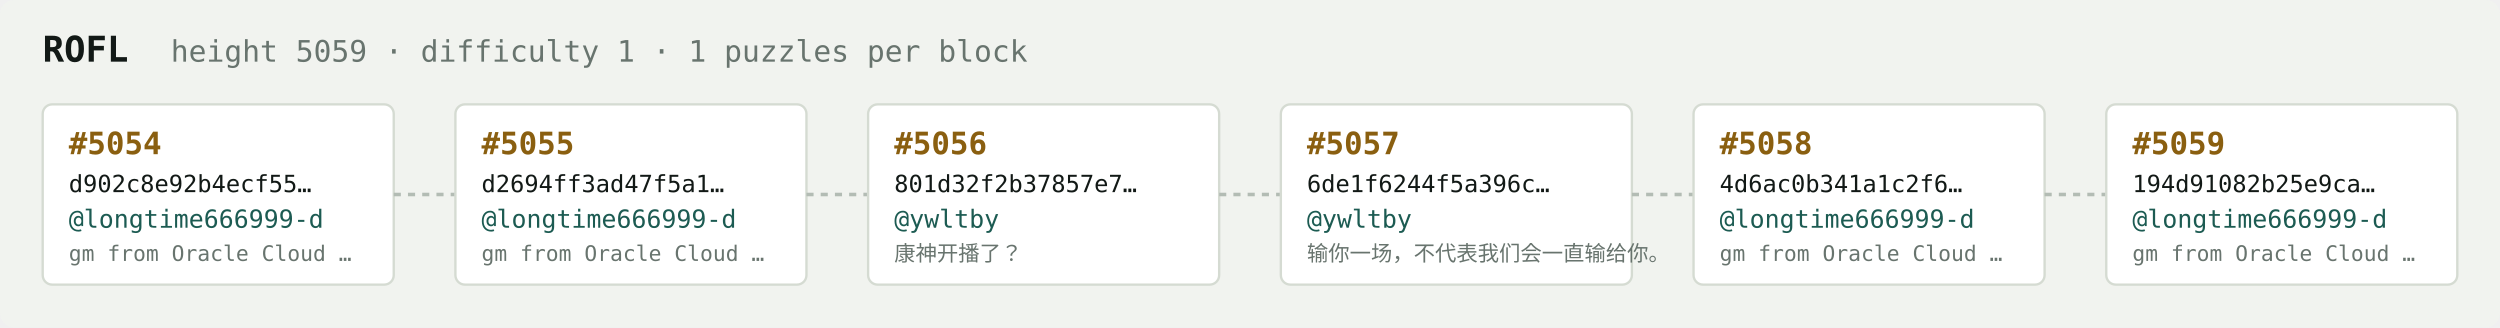
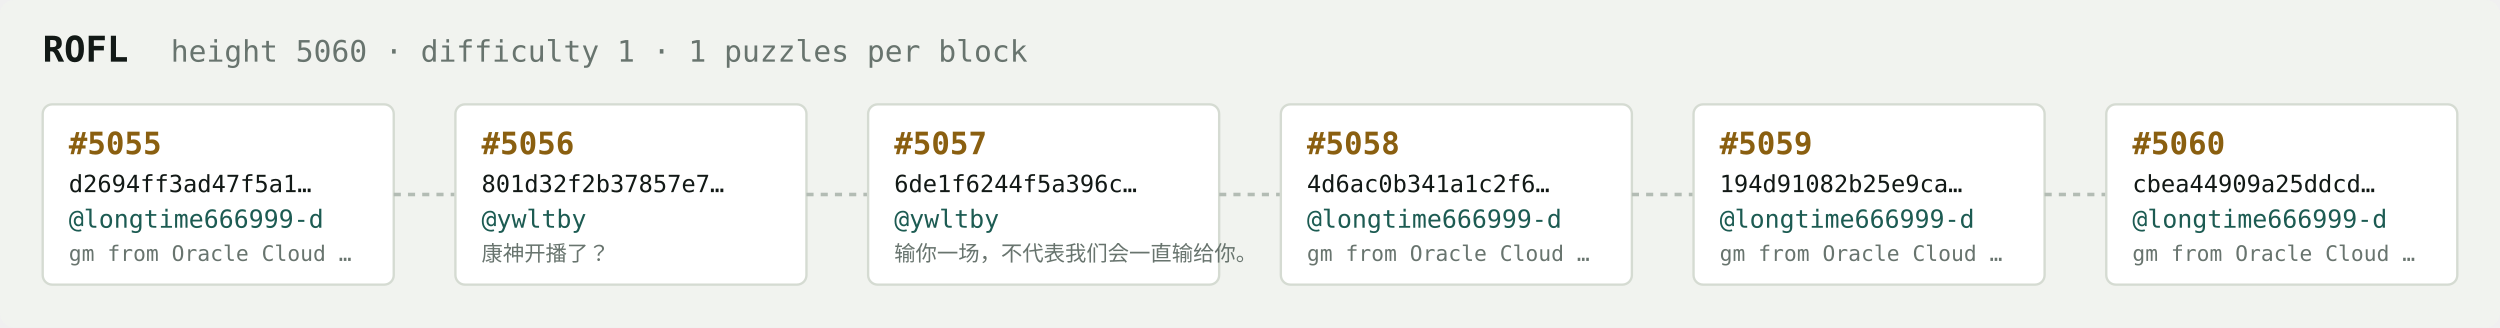
<svg xmlns="http://www.w3.org/2000/svg" width="1054" height="138" viewBox="0 0 1054 138" font-family="ui-monospace,SFMono-Regular,Menlo,monospace">
  <rect fill="#f1f3ef" width="1054" height="138" rx="6" />
  <text x="18" y="26" fill="#121916" font-size="15" font-weight="700">ROFL</text>
-   <text x="72" y="26" fill="#68746e" font-size="12.5">height 5059 · difficulty 1 · 1 puzzles per block</text>
+   <text x="72" y="26" fill="#68746e" font-size="12.5">height 5060 · difficulty 1 · 1 puzzles per block</text>
  <rect x="18" y="44" width="148" height="76" rx="4" fill="#ffffff" stroke="#d5dbd2" stroke-width="1" />
-   <text x="29" y="65" fill="#8a5f10" font-size="13" font-weight="700">#5054</text>
-   <text x="29" y="81" fill="#121916" font-size="10">d902c8e92b4ecf55…</text>
+   <text x="29" y="65" fill="#8a5f10" font-size="13" font-weight="700">#5055</text>
+   <text x="29" y="81" fill="#121916" font-size="10">d2694ff3ad47f5a1…</text>
  <text x="29" y="96" fill="#1c5b52" font-size="10.5">@longtime666999-d</text>
  <text x="29" y="110" fill="#68746e" font-size="9">gm from Oracle Cloud …</text>
  <line x1="166" y1="82.0" x2="192" y2="82.0" stroke="#b3bcb4" stroke-width="1.5" stroke-dasharray="3 3" />
  <rect x="192" y="44" width="148" height="76" rx="4" fill="#ffffff" stroke="#d5dbd2" stroke-width="1" />
-   <text x="203" y="65" fill="#8a5f10" font-size="13" font-weight="700">#5055</text>
-   <text x="203" y="81" fill="#121916" font-size="10">d2694ff3ad47f5a1…</text>
-   <text x="203" y="96" fill="#1c5b52" font-size="10.5">@longtime666999-d</text>
-   <text x="203" y="110" fill="#68746e" font-size="9">gm from Oracle Cloud …</text>
+   <text x="203" y="65" fill="#8a5f10" font-size="13" font-weight="700">#5056</text>
+   <text x="203" y="81" fill="#121916" font-size="10">801d32f2b37857e7…</text>
+   <text x="203" y="96" fill="#1c5b52" font-size="10.5">@ywltby</text>
+   <text x="203" y="110" fill="#68746e" font-size="9">康神开播了？</text>
  <line x1="340" y1="82.0" x2="366" y2="82.0" stroke="#b3bcb4" stroke-width="1.5" stroke-dasharray="3 3" />
  <rect x="366" y="44" width="148" height="76" rx="4" fill="#ffffff" stroke="#d5dbd2" stroke-width="1" />
-   <text x="377" y="65" fill="#8a5f10" font-size="13" font-weight="700">#5056</text>
-   <text x="377" y="81" fill="#121916" font-size="10">801d32f2b37857e7…</text>
+   <text x="377" y="65" fill="#8a5f10" font-size="13" font-weight="700">#5057</text>
+   <text x="377" y="81" fill="#121916" font-size="10">6de1f6244f5a396c…</text>
  <text x="377" y="96" fill="#1c5b52" font-size="10.5">@ywltby</text>
-   <text x="377" y="110" fill="#68746e" font-size="9">康神开播了？</text>
+   <text x="377" y="110" fill="#68746e" font-size="9">输你一场，不代表我们会一直输给你。</text>
  <line x1="514" y1="82.0" x2="540" y2="82.0" stroke="#b3bcb4" stroke-width="1.5" stroke-dasharray="3 3" />
  <rect x="540" y="44" width="148" height="76" rx="4" fill="#ffffff" stroke="#d5dbd2" stroke-width="1" />
-   <text x="551" y="65" fill="#8a5f10" font-size="13" font-weight="700">#5057</text>
-   <text x="551" y="81" fill="#121916" font-size="10">6de1f6244f5a396c…</text>
-   <text x="551" y="96" fill="#1c5b52" font-size="10.5">@ywltby</text>
-   <text x="551" y="110" fill="#68746e" font-size="9">输你一场，不代表我们会一直输给你。</text>
+   <text x="551" y="65" fill="#8a5f10" font-size="13" font-weight="700">#5058</text>
+   <text x="551" y="81" fill="#121916" font-size="10">4d6ac0b341a1c2f6…</text>
+   <text x="551" y="96" fill="#1c5b52" font-size="10.5">@longtime666999-d</text>
+   <text x="551" y="110" fill="#68746e" font-size="9">gm from Oracle Cloud …</text>
  <line x1="688" y1="82.0" x2="714" y2="82.0" stroke="#b3bcb4" stroke-width="1.5" stroke-dasharray="3 3" />
  <rect x="714" y="44" width="148" height="76" rx="4" fill="#ffffff" stroke="#d5dbd2" stroke-width="1" />
-   <text x="725" y="65" fill="#8a5f10" font-size="13" font-weight="700">#5058</text>
-   <text x="725" y="81" fill="#121916" font-size="10">4d6ac0b341a1c2f6…</text>
+   <text x="725" y="65" fill="#8a5f10" font-size="13" font-weight="700">#5059</text>
+   <text x="725" y="81" fill="#121916" font-size="10">194d91082b25e9ca…</text>
  <text x="725" y="96" fill="#1c5b52" font-size="10.5">@longtime666999-d</text>
  <text x="725" y="110" fill="#68746e" font-size="9">gm from Oracle Cloud …</text>
  <line x1="862" y1="82.0" x2="888" y2="82.0" stroke="#b3bcb4" stroke-width="1.5" stroke-dasharray="3 3" />
  <rect x="888" y="44" width="148" height="76" rx="4" fill="#ffffff" stroke="#d5dbd2" stroke-width="1" />
-   <text x="899" y="65" fill="#8a5f10" font-size="13" font-weight="700">#5059</text>
-   <text x="899" y="81" fill="#121916" font-size="10">194d91082b25e9ca…</text>
+   <text x="899" y="65" fill="#8a5f10" font-size="13" font-weight="700">#5060</text>
+   <text x="899" y="81" fill="#121916" font-size="10">cbea44909a25ddcd…</text>
  <text x="899" y="96" fill="#1c5b52" font-size="10.5">@longtime666999-d</text>
  <text x="899" y="110" fill="#68746e" font-size="9">gm from Oracle Cloud …</text>
</svg>
